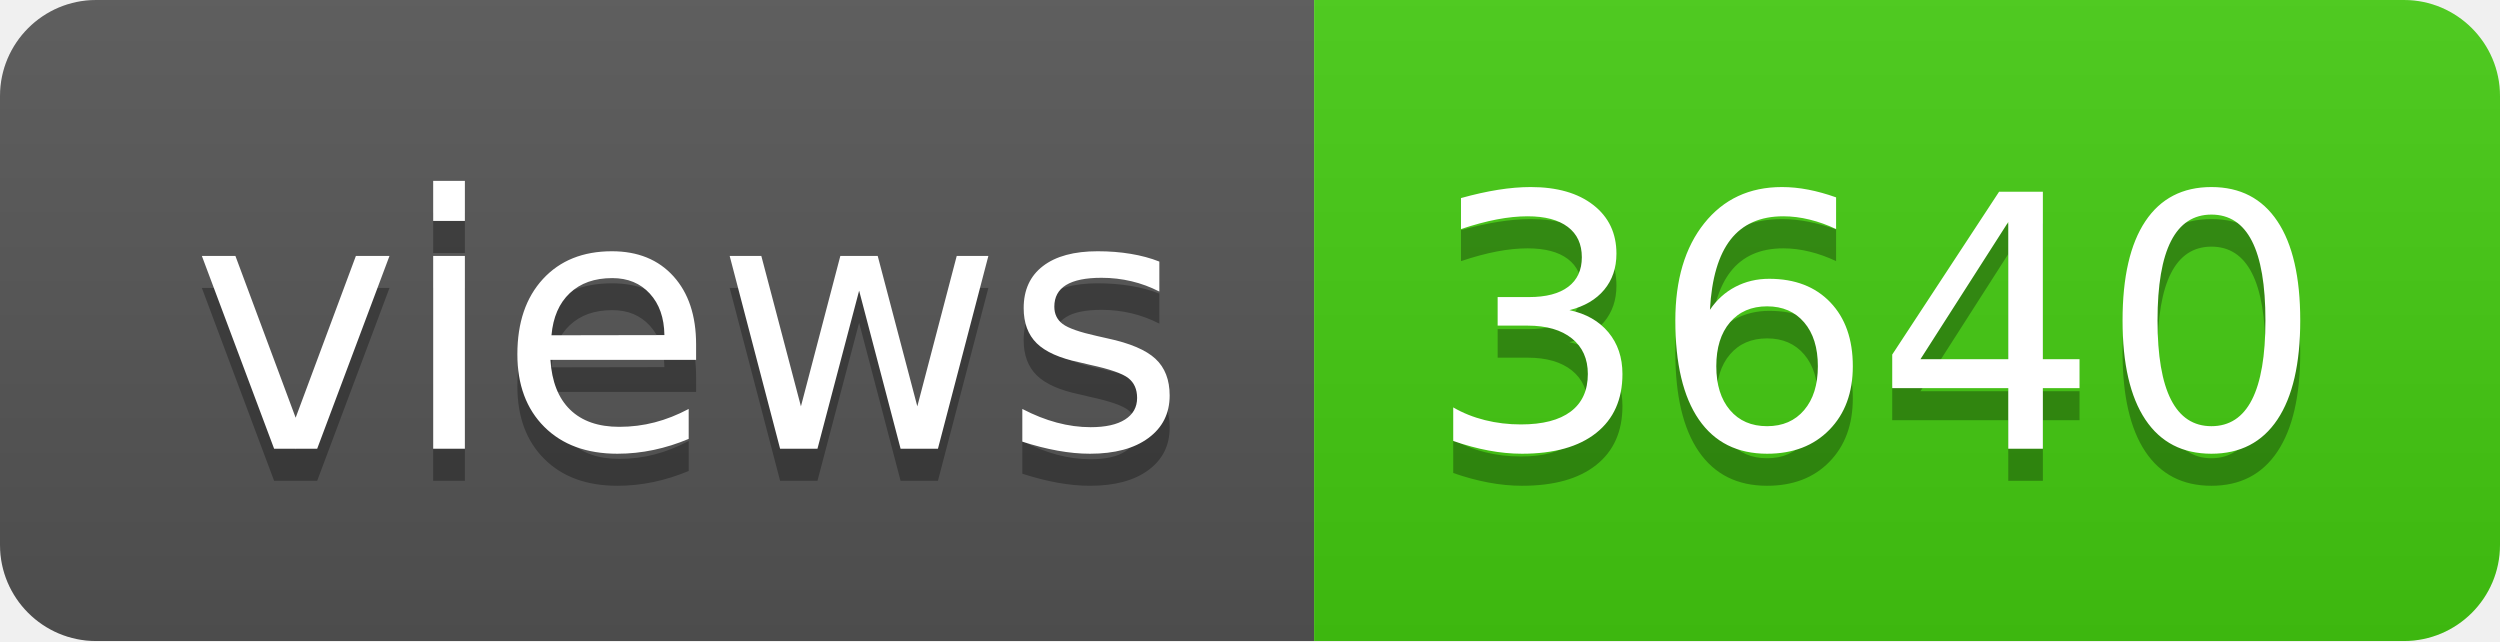
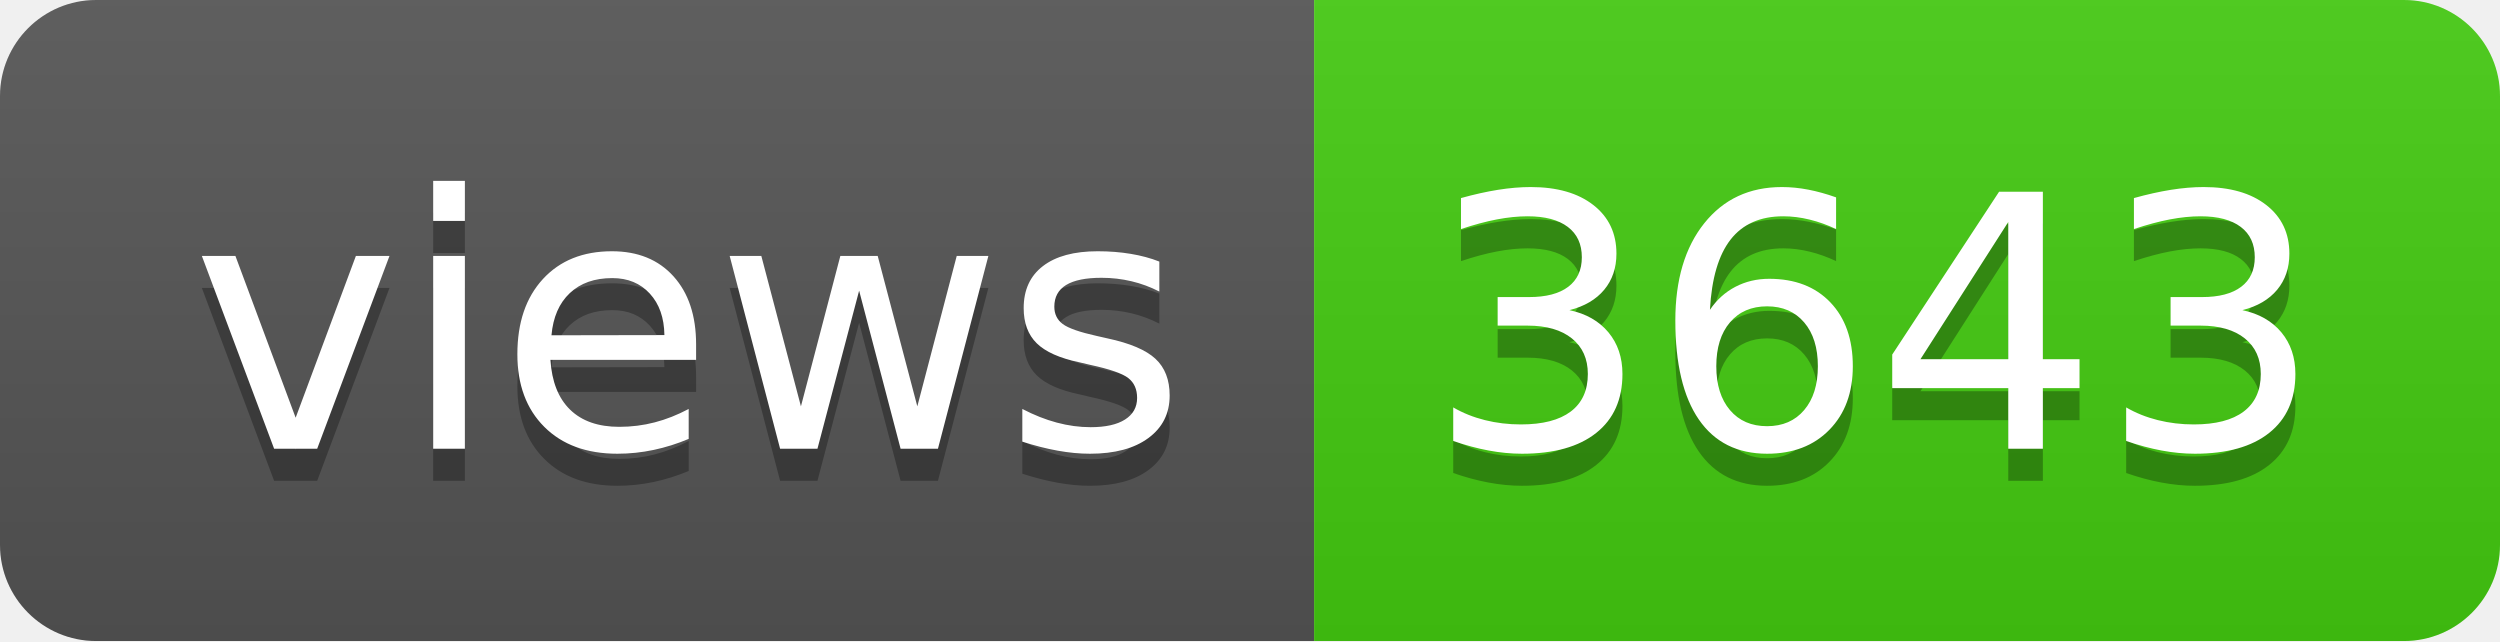
- <svg xmlns="http://www.w3.org/2000/svg" width="78" height="20" role="img" aria-label="views: 3640">
+ <svg xmlns="http://www.w3.org/2000/svg" width="78" height="20" role="img" aria-label="views: 3643">
  <linearGradient id="s" x2="0" y2="100%">
    <stop offset="0" stop-color="#bbb" stop-opacity=".1" />
    <stop offset="1" stop-opacity=".1" />
  </linearGradient>
  <clipPath id="r">
    <rect width="78" height="20" rx="3" fill="#fff" />
  </clipPath>
  <g clip-path="url(#r)">
    <rect width="41" height="20" fill="#555" />
    <rect x="41" width="37" height="20" fill="#4c1" />
    <rect width="78" height="20" fill="url(#s)" />
  </g>
  <g fill="#fff" text-anchor="middle" font-family="Verdana,Geneva,DejaVu Sans,sans-serif" text-rendering="geometricPrecision" font-size="110">
    <text aria-hidden="true" x="215" y="150" fill="#010101" fill-opacity=".3" transform="scale(.1)" textLength="310">views</text>
    <text x="215" y="140" transform="scale(.1)" fill="#fff" textLength="310">views</text>
-     <text aria-hidden="true" x="585" y="150" fill="#010101" fill-opacity=".3" transform="scale(.1)" textLength="270">3640</text>
-     <text x="585" y="140" transform="scale(.1)" fill="#fff" textLength="270">3640</text>
+     <text aria-hidden="true" x="585" y="150" fill="#010101" fill-opacity=".3" transform="scale(.1)" textLength="270">3643</text>
+     <text x="585" y="140" transform="scale(.1)" fill="#fff" textLength="270">3643</text>
  </g>
</svg>
